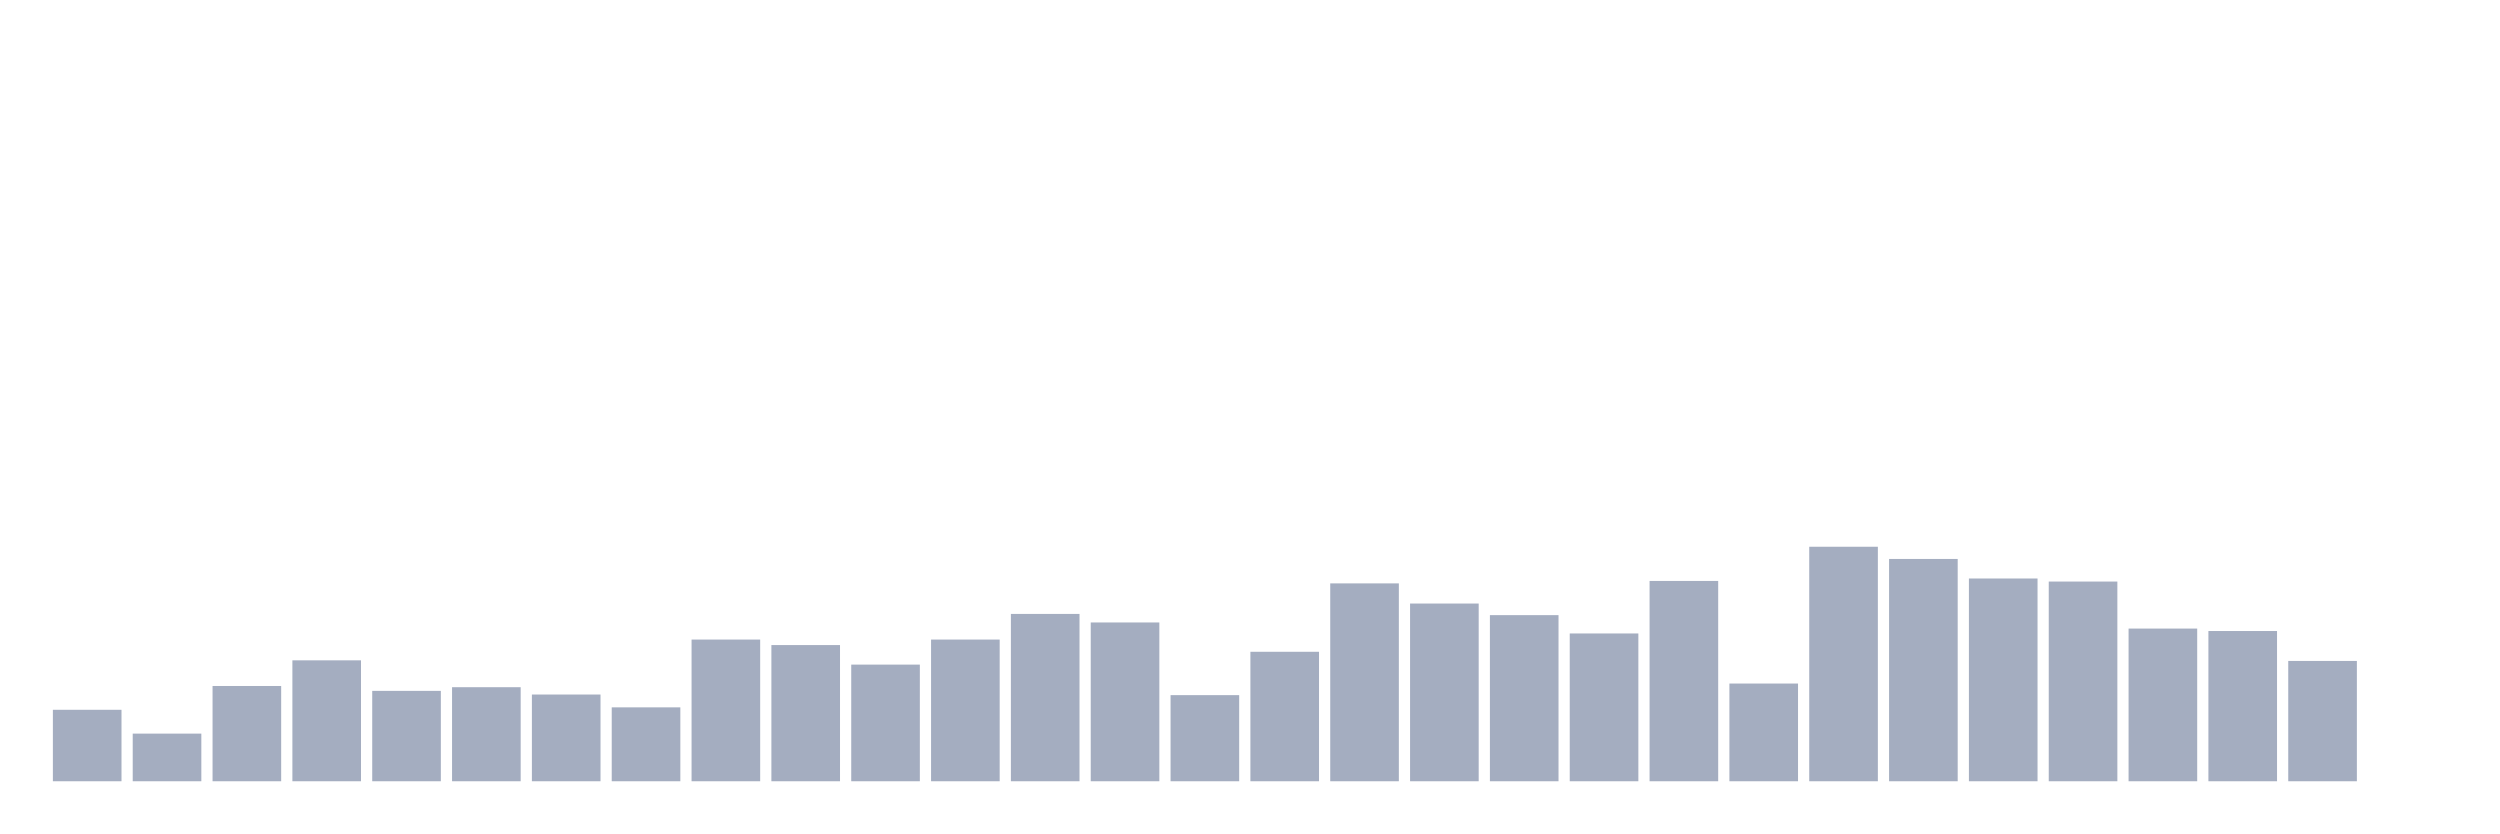
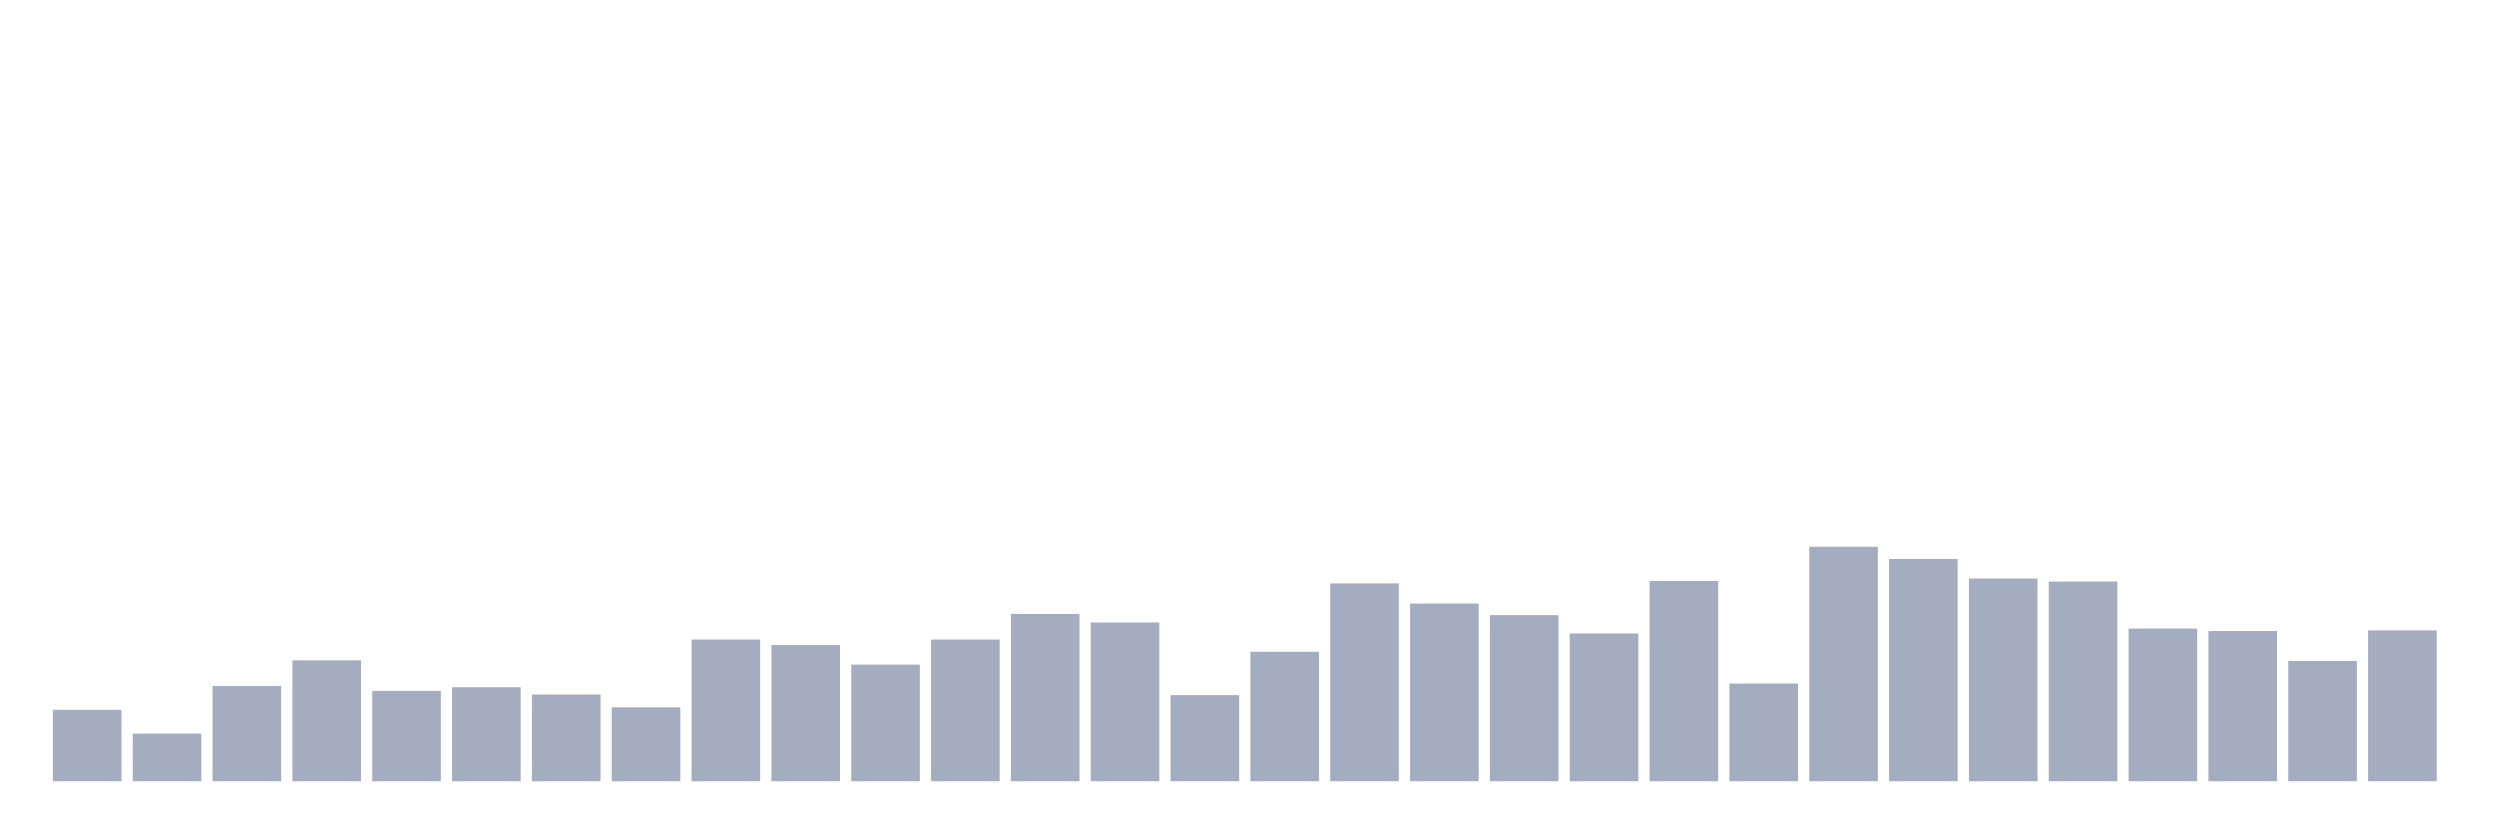
<svg xmlns="http://www.w3.org/2000/svg" viewBox="0 0 480 160">
  <g transform="translate(10,10)">
    <rect class="bar" x="0.153" width="13.175" y="126.281" height="13.719" fill="rgb(164,173,192)" />
    <rect class="bar" x="15.482" width="13.175" y="130.854" height="9.146" fill="rgb(164,173,192)" />
    <rect class="bar" x="30.81" width="13.175" y="121.709" height="18.291" fill="rgb(164,173,192)" />
    <rect class="bar" x="46.138" width="13.175" y="116.784" height="23.216" fill="rgb(164,173,192)" />
    <rect class="bar" x="61.466" width="13.175" y="122.647" height="17.353" fill="rgb(164,173,192)" />
    <rect class="bar" x="76.794" width="13.175" y="121.943" height="18.057" fill="rgb(164,173,192)" />
    <rect class="bar" x="92.123" width="13.175" y="123.35" height="16.65" fill="rgb(164,173,192)" />
    <rect class="bar" x="107.451" width="13.175" y="125.812" height="14.188" fill="rgb(164,173,192)" />
    <rect class="bar" x="122.779" width="13.175" y="112.797" height="27.203" fill="rgb(164,173,192)" />
    <rect class="bar" x="138.107" width="13.175" y="113.853" height="26.147" fill="rgb(164,173,192)" />
    <rect class="bar" x="153.436" width="13.175" y="117.605" height="22.395" fill="rgb(164,173,192)" />
    <rect class="bar" x="168.764" width="13.175" y="112.797" height="27.203" fill="rgb(164,173,192)" />
    <rect class="bar" x="184.092" width="13.175" y="107.873" height="32.127" fill="rgb(164,173,192)" />
    <rect class="bar" x="199.42" width="13.175" y="109.514" height="30.486" fill="rgb(164,173,192)" />
    <rect class="bar" x="214.748" width="13.175" y="123.467" height="16.533" fill="rgb(164,173,192)" />
    <rect class="bar" x="230.077" width="13.175" y="115.142" height="24.858" fill="rgb(164,173,192)" />
    <rect class="bar" x="245.405" width="13.175" y="102.01" height="37.99" fill="rgb(164,173,192)" />
    <rect class="bar" x="260.733" width="13.175" y="105.879" height="34.121" fill="rgb(164,173,192)" />
    <rect class="bar" x="276.061" width="13.175" y="108.107" height="31.893" fill="rgb(164,173,192)" />
    <rect class="bar" x="291.39" width="13.175" y="111.625" height="28.375" fill="rgb(164,173,192)" />
    <rect class="bar" x="306.718" width="13.175" y="101.541" height="38.459" fill="rgb(164,173,192)" />
    <rect class="bar" x="322.046" width="13.175" y="121.24" height="18.76" fill="rgb(164,173,192)" />
    <rect class="bar" x="337.374" width="13.175" y="94.975" height="45.025" fill="rgb(164,173,192)" />
    <rect class="bar" x="352.702" width="13.175" y="97.32" height="42.68" fill="rgb(164,173,192)" />
    <rect class="bar" x="368.031" width="13.175" y="101.072" height="38.928" fill="rgb(164,173,192)" />
    <rect class="bar" x="383.359" width="13.175" y="101.658" height="38.342" fill="rgb(164,173,192)" />
    <rect class="bar" x="398.687" width="13.175" y="110.687" height="29.313" fill="rgb(164,173,192)" />
    <rect class="bar" x="414.015" width="13.175" y="111.156" height="28.844" fill="rgb(164,173,192)" />
    <rect class="bar" x="429.344" width="13.175" y="116.901" height="23.099" fill="rgb(164,173,192)" />
-     <rect class="bar" x="444.672" width="13.175" y="140" height="0" fill="rgb(164,173,192)" />
+     <rect class="bar" x="444.672" width="13.175" y="111.039" height="28.961" fill="rgb(164,173,192)" />
  </g>
</svg>
